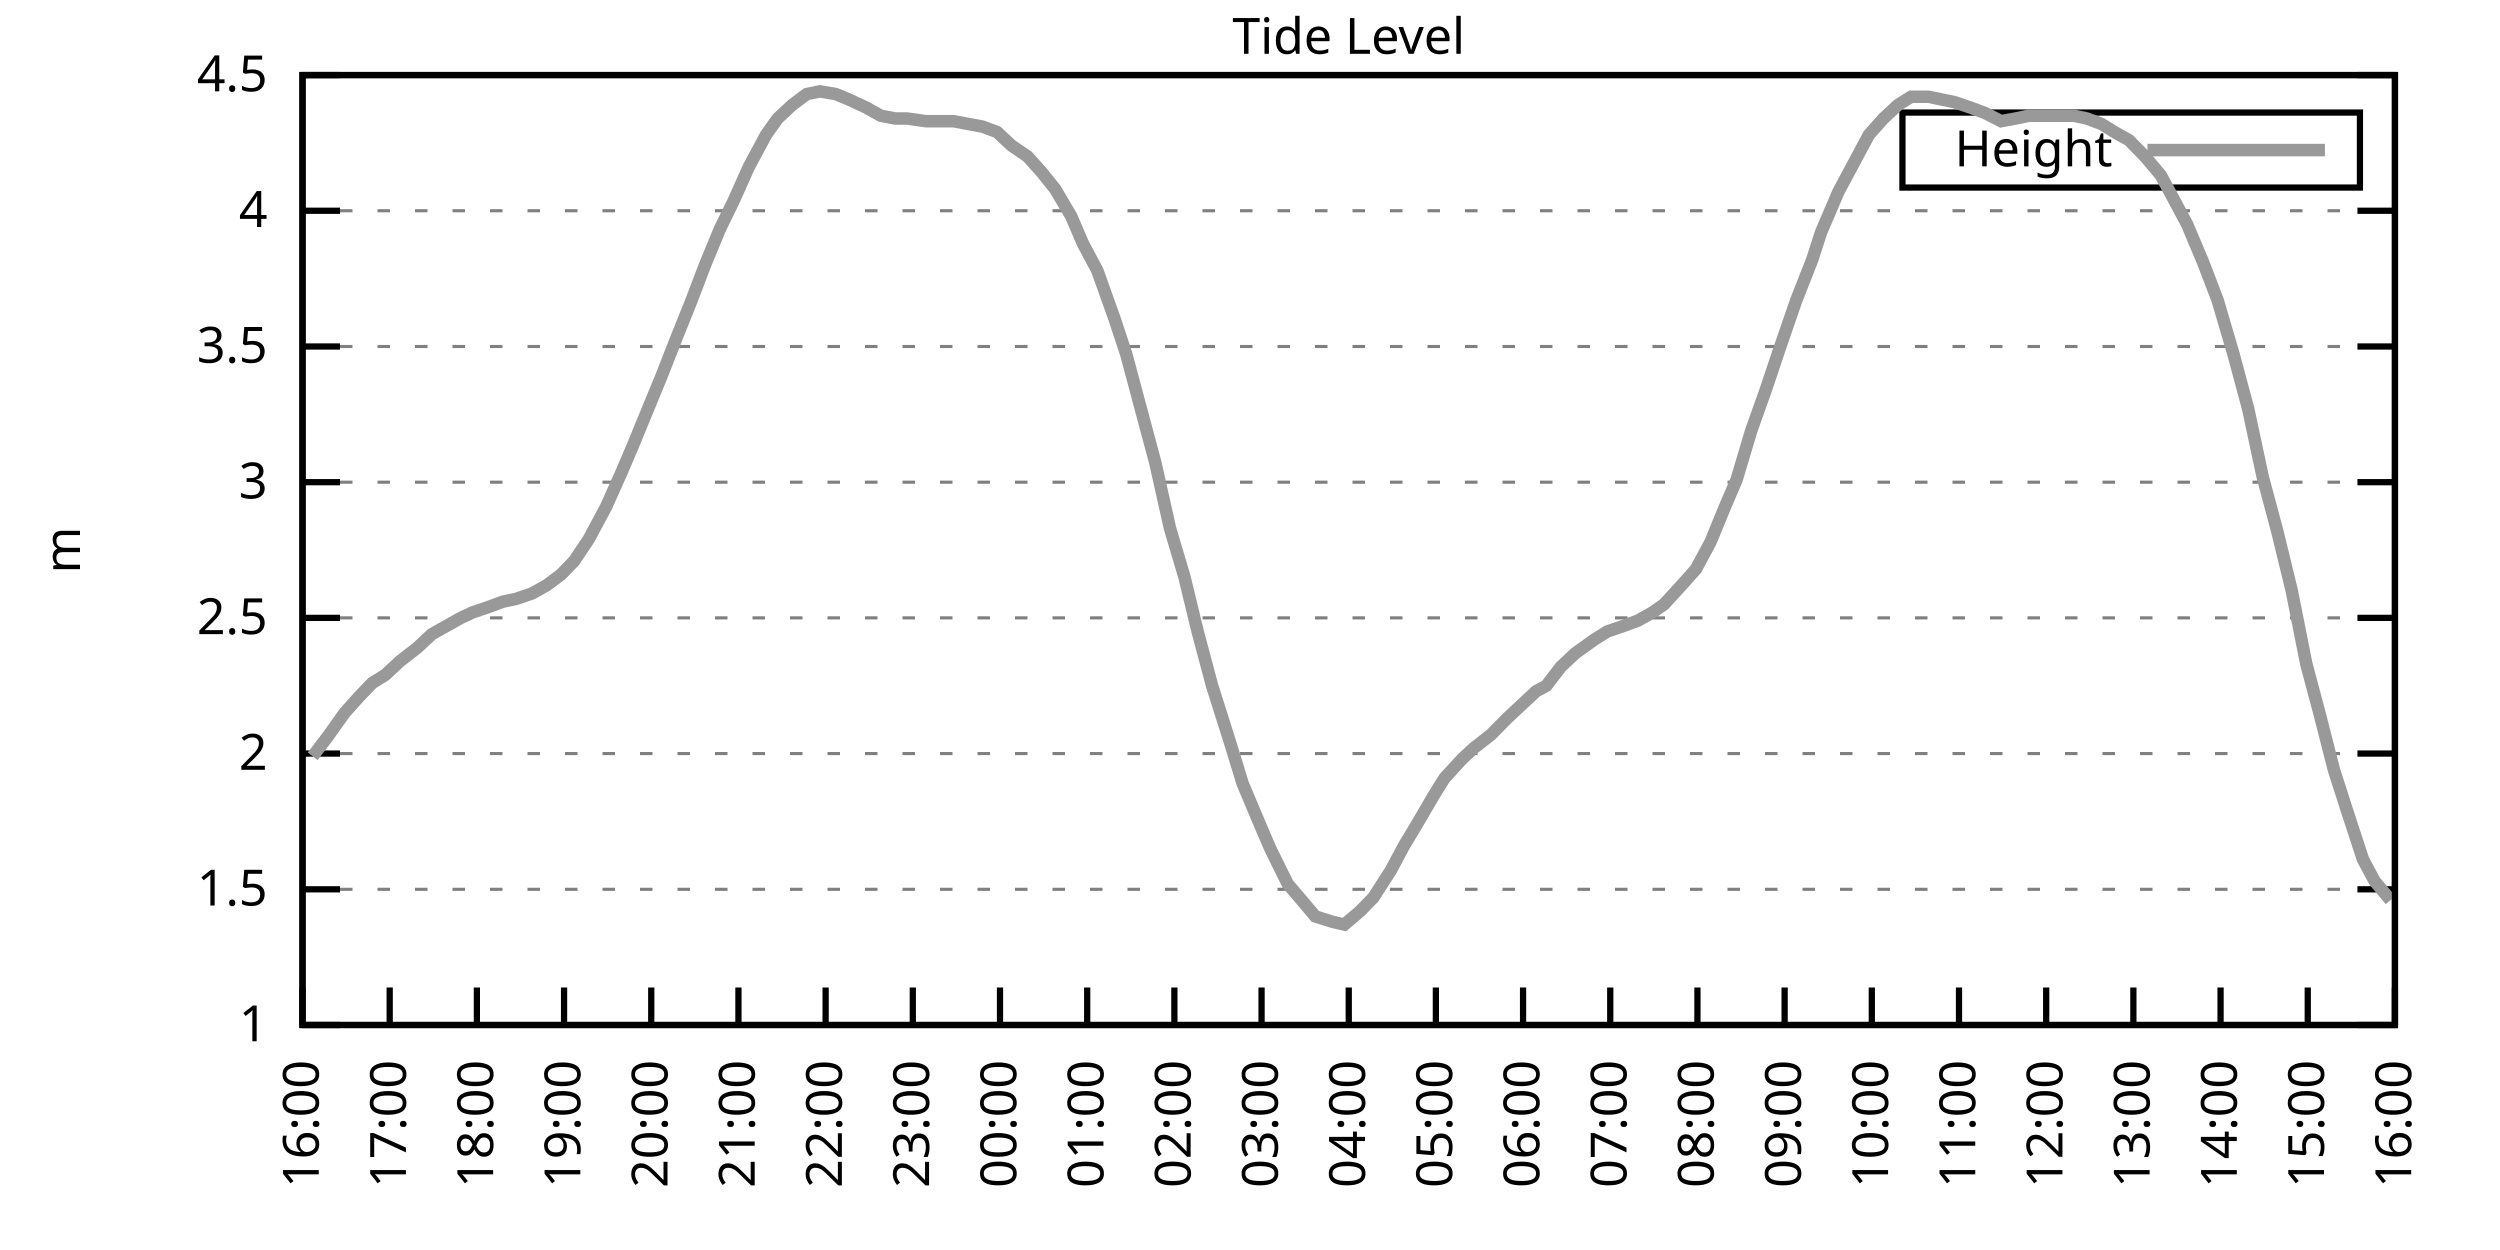
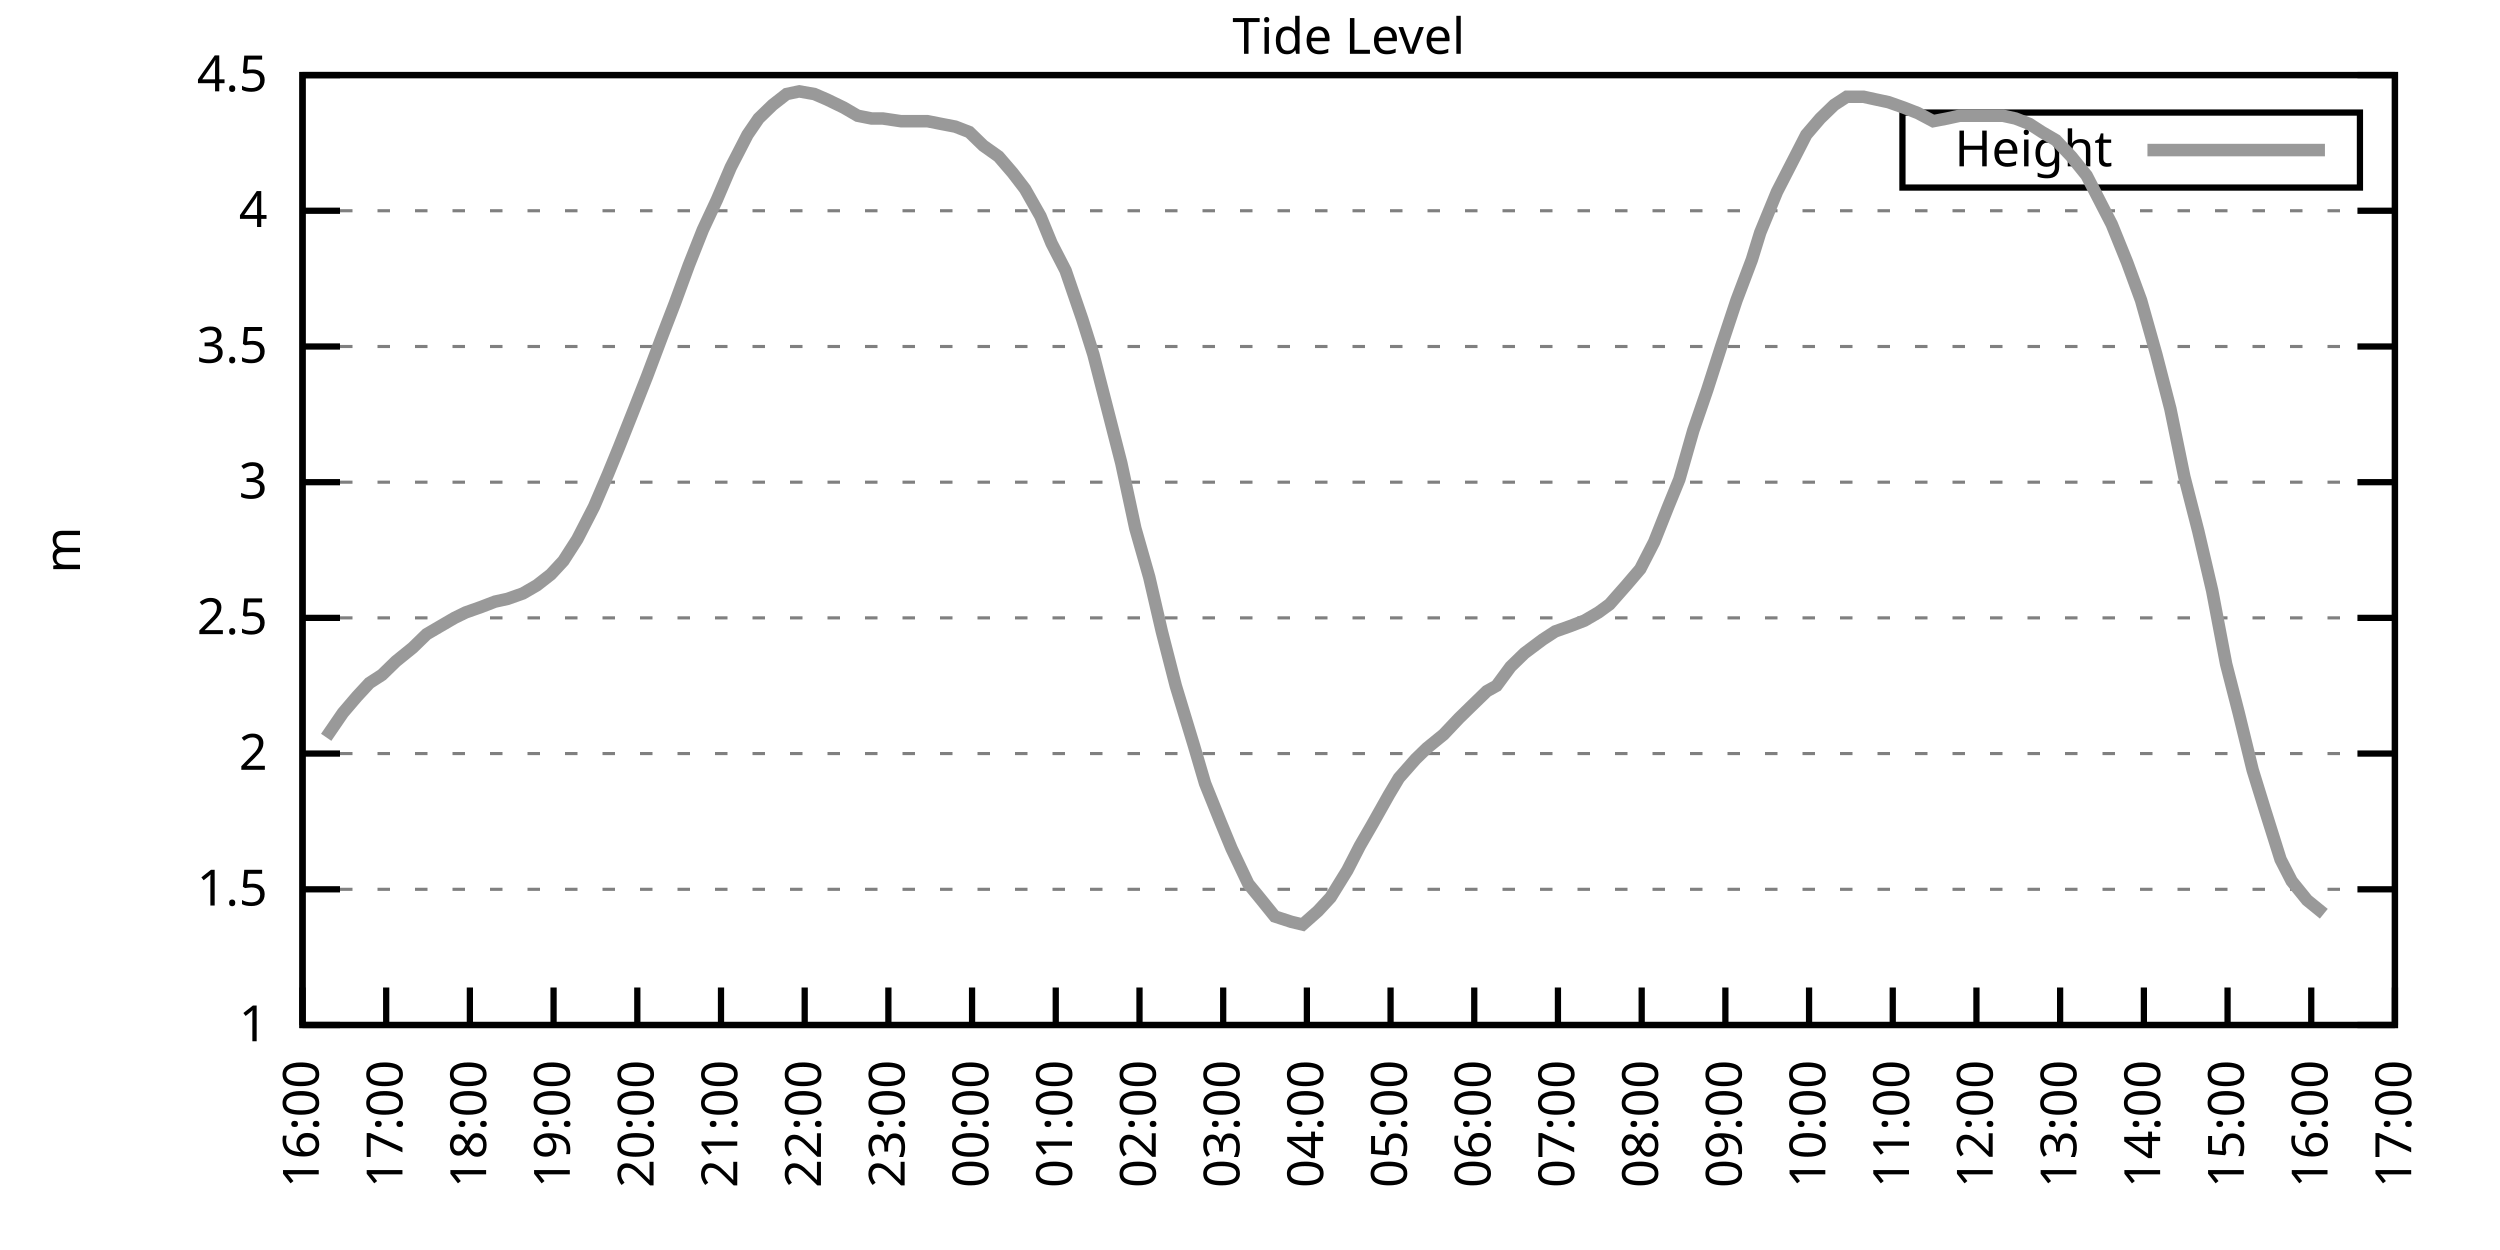
<svg xmlns="http://www.w3.org/2000/svg" xmlns:xlink="http://www.w3.org/1999/xlink" width="400" height="200" viewBox="0 0 400 200">
  <g id="gnuplot_canvas">
    <rect x="0" y="0" width="400" height="200" fill="none" />
    <defs>
      <circle id="gpDot" r="0.5" stroke-width="0.5" stroke="currentColor" />
      <path id="gpPt0" stroke-width="0.333" stroke="currentColor" d="M-1,0 h2 M0,-1 v2" />
      <path id="gpPt1" stroke-width="0.333" stroke="currentColor" d="M-1,-1 L1,1 M1,-1 L-1,1" />
      <path id="gpPt2" stroke-width="0.333" stroke="currentColor" d="M-1,0 L1,0 M0,-1 L0,1 M-1,-1 L1,1 M-1,1 L1,-1" />
      <rect id="gpPt3" stroke-width="0.333" stroke="currentColor" x="-1" y="-1" width="2" height="2" />
      <rect id="gpPt4" stroke-width="0.333" stroke="currentColor" fill="currentColor" x="-1" y="-1" width="2" height="2" />
      <circle id="gpPt5" stroke-width="0.333" stroke="currentColor" cx="0" cy="0" r="1" />
      <use xlink:href="#gpPt5" id="gpPt6" fill="currentColor" stroke="none" />
      <path id="gpPt7" stroke-width="0.333" stroke="currentColor" d="M0,-1.33 L-1.33,0.67 L1.33,0.67 z" />
      <use xlink:href="#gpPt7" id="gpPt8" fill="currentColor" stroke="none" />
      <use xlink:href="#gpPt7" id="gpPt9" stroke="currentColor" transform="rotate(180)" />
      <use xlink:href="#gpPt9" id="gpPt10" fill="currentColor" stroke="none" />
      <use xlink:href="#gpPt3" id="gpPt11" stroke="currentColor" transform="rotate(45)" />
      <use xlink:href="#gpPt11" id="gpPt12" fill="currentColor" stroke="none" />
      <path id="gpPt13" stroke-width="0.333" stroke="currentColor" d="M0,1.330 L1.265,0.411 L0.782,-1.067 L-0.782,-1.076 L-1.265,0.411 z" />
      <use xlink:href="#gpPt13" id="gpPt14" fill="currentColor" stroke="none" />
      <filter id="textbox" filterUnits="objectBoundingBox" x="0" y="0" height="1" width="1">
        <feFlood flood-color="white" flood-opacity="1" result="bgnd" />
        <feComposite in="SourceGraphic" in2="bgnd" operator="atop" />
      </filter>
      <filter id="greybox" filterUnits="objectBoundingBox" x="0" y="0" height="1" width="1">
        <feFlood flood-color="lightgrey" flood-opacity="1" result="grey" />
        <feComposite in="SourceGraphic" in2="grey" operator="atop" />
      </filter>
    </defs>
    <g fill="none" color="white" stroke="currentColor" stroke-width="1.00" stroke-linecap="butt" stroke-linejoin="miter">
</g>
    <g fill="none" color="black" stroke="currentColor" stroke-width="1.00" stroke-linecap="butt" stroke-linejoin="miter">
      <g stroke="none" shape-rendering="crispEdges">
        <polygon fill="rgb(255, 255, 255)" points="48.40,164.00 383.18,164.00 383.18,12.02 48.40,12.02 " />
      </g>
    </g>
    <g fill="none" color="black" stroke="currentColor" stroke-width="1.00" stroke-linecap="butt" stroke-linejoin="miter">
</g>
    <g fill="none" color="black" stroke="black" stroke-width="0.50" stroke-linecap="butt" stroke-linejoin="miter">
</g>
    <g fill="none" color="gray" stroke="currentColor" stroke-width="0.50" stroke-linecap="butt" stroke-linejoin="miter">
      <path stroke="gray" stroke-dasharray="2,4" class="gridline" d="M48.40,164.00 L383.19,164.00  " />
    </g>
    <g fill="none" color="gray" stroke="gray" stroke-width="1.00" stroke-linecap="butt" stroke-linejoin="miter">
</g>
    <g fill="none" color="black" stroke="currentColor" stroke-width="1.00" stroke-linecap="butt" stroke-linejoin="miter">
      <path stroke="black" d="M48.40,164.00 L54.40,164.00 M383.19,164.00 L377.19,164.00  " />
      <g transform="translate(42.80,166.60)" stroke="none" fill="black" font-family="Sans" font-size="8.00" text-anchor="end">
        <text>
          <tspan font-family="Sans"> 1</tspan>
        </text>
      </g>
    </g>
    <g fill="none" color="black" stroke="currentColor" stroke-width="1.00" stroke-linecap="butt" stroke-linejoin="miter">
</g>
    <g fill="none" color="black" stroke="black" stroke-width="0.50" stroke-linecap="butt" stroke-linejoin="miter">
</g>
    <g fill="none" color="gray" stroke="currentColor" stroke-width="0.50" stroke-linecap="butt" stroke-linejoin="miter">
      <path stroke="gray" stroke-dasharray="2,4" class="gridline" d="M48.40,142.29 L383.19,142.29  " />
    </g>
    <g fill="none" color="gray" stroke="gray" stroke-width="1.00" stroke-linecap="butt" stroke-linejoin="miter">
</g>
    <g fill="none" color="black" stroke="currentColor" stroke-width="1.00" stroke-linecap="butt" stroke-linejoin="miter">
      <path stroke="black" d="M48.40,142.29 L54.40,142.29 M383.19,142.29 L377.19,142.29  " />
      <g transform="translate(42.80,144.89)" stroke="none" fill="black" font-family="Sans" font-size="8.00" text-anchor="end">
        <text>
          <tspan font-family="Sans"> 1.5</tspan>
        </text>
      </g>
    </g>
    <g fill="none" color="black" stroke="currentColor" stroke-width="1.00" stroke-linecap="butt" stroke-linejoin="miter">
</g>
    <g fill="none" color="black" stroke="black" stroke-width="0.50" stroke-linecap="butt" stroke-linejoin="miter">
</g>
    <g fill="none" color="gray" stroke="currentColor" stroke-width="0.50" stroke-linecap="butt" stroke-linejoin="miter">
      <path stroke="gray" stroke-dasharray="2,4" class="gridline" d="M48.40,120.57 L383.19,120.57  " />
    </g>
    <g fill="none" color="gray" stroke="gray" stroke-width="1.00" stroke-linecap="butt" stroke-linejoin="miter">
</g>
    <g fill="none" color="black" stroke="currentColor" stroke-width="1.00" stroke-linecap="butt" stroke-linejoin="miter">
      <path stroke="black" d="M48.40,120.57 L54.40,120.57 M383.19,120.57 L377.19,120.57  " />
      <g transform="translate(42.80,123.17)" stroke="none" fill="black" font-family="Sans" font-size="8.00" text-anchor="end">
        <text>
          <tspan font-family="Sans"> 2</tspan>
        </text>
      </g>
    </g>
    <g fill="none" color="black" stroke="currentColor" stroke-width="1.00" stroke-linecap="butt" stroke-linejoin="miter">
</g>
    <g fill="none" color="black" stroke="black" stroke-width="0.50" stroke-linecap="butt" stroke-linejoin="miter">
</g>
    <g fill="none" color="gray" stroke="currentColor" stroke-width="0.50" stroke-linecap="butt" stroke-linejoin="miter">
      <path stroke="gray" stroke-dasharray="2,4" class="gridline" d="M48.40,98.86 L383.19,98.86  " />
    </g>
    <g fill="none" color="gray" stroke="gray" stroke-width="1.00" stroke-linecap="butt" stroke-linejoin="miter">
</g>
    <g fill="none" color="black" stroke="currentColor" stroke-width="1.00" stroke-linecap="butt" stroke-linejoin="miter">
      <path stroke="black" d="M48.40,98.86 L54.40,98.86 M383.19,98.86 L377.19,98.86  " />
      <g transform="translate(42.80,101.46)" stroke="none" fill="black" font-family="Sans" font-size="8.00" text-anchor="end">
        <text>
          <tspan font-family="Sans"> 2.5</tspan>
        </text>
      </g>
    </g>
    <g fill="none" color="black" stroke="currentColor" stroke-width="1.00" stroke-linecap="butt" stroke-linejoin="miter">
</g>
    <g fill="none" color="black" stroke="black" stroke-width="0.50" stroke-linecap="butt" stroke-linejoin="miter">
</g>
    <g fill="none" color="gray" stroke="currentColor" stroke-width="0.50" stroke-linecap="butt" stroke-linejoin="miter">
      <path stroke="gray" stroke-dasharray="2,4" class="gridline" d="M48.40,77.15 L383.19,77.15  " />
    </g>
    <g fill="none" color="gray" stroke="gray" stroke-width="1.00" stroke-linecap="butt" stroke-linejoin="miter">
</g>
    <g fill="none" color="black" stroke="currentColor" stroke-width="1.00" stroke-linecap="butt" stroke-linejoin="miter">
      <path stroke="black" d="M48.40,77.15 L54.40,77.15 M383.19,77.15 L377.19,77.15  " />
      <g transform="translate(42.80,79.75)" stroke="none" fill="black" font-family="Sans" font-size="8.00" text-anchor="end">
        <text>
          <tspan font-family="Sans"> 3</tspan>
        </text>
      </g>
    </g>
    <g fill="none" color="black" stroke="currentColor" stroke-width="1.00" stroke-linecap="butt" stroke-linejoin="miter">
</g>
    <g fill="none" color="black" stroke="black" stroke-width="0.50" stroke-linecap="butt" stroke-linejoin="miter">
</g>
    <g fill="none" color="gray" stroke="currentColor" stroke-width="0.50" stroke-linecap="butt" stroke-linejoin="miter">
      <path stroke="gray" stroke-dasharray="2,4" class="gridline" d="M48.40,55.44 L383.19,55.44  " />
    </g>
    <g fill="none" color="gray" stroke="gray" stroke-width="1.00" stroke-linecap="butt" stroke-linejoin="miter">
</g>
    <g fill="none" color="black" stroke="currentColor" stroke-width="1.00" stroke-linecap="butt" stroke-linejoin="miter">
      <path stroke="black" d="M48.40,55.44 L54.40,55.44 M383.19,55.44 L377.19,55.44  " />
      <g transform="translate(42.80,58.04)" stroke="none" fill="black" font-family="Sans" font-size="8.00" text-anchor="end">
        <text>
          <tspan font-family="Sans"> 3.5</tspan>
        </text>
      </g>
    </g>
    <g fill="none" color="black" stroke="currentColor" stroke-width="1.00" stroke-linecap="butt" stroke-linejoin="miter">
</g>
    <g fill="none" color="black" stroke="black" stroke-width="0.50" stroke-linecap="butt" stroke-linejoin="miter">
</g>
    <g fill="none" color="gray" stroke="currentColor" stroke-width="0.50" stroke-linecap="butt" stroke-linejoin="miter">
      <path stroke="gray" stroke-dasharray="2,4" class="gridline" d="M48.40,33.72 L383.19,33.72  " />
    </g>
    <g fill="none" color="gray" stroke="gray" stroke-width="1.00" stroke-linecap="butt" stroke-linejoin="miter">
</g>
    <g fill="none" color="black" stroke="currentColor" stroke-width="1.00" stroke-linecap="butt" stroke-linejoin="miter">
      <path stroke="black" d="M48.40,33.72 L54.40,33.72 M383.19,33.72 L377.19,33.72  " />
      <g transform="translate(42.80,36.32)" stroke="none" fill="black" font-family="Sans" font-size="8.00" text-anchor="end">
        <text>
          <tspan font-family="Sans"> 4</tspan>
        </text>
      </g>
    </g>
    <g fill="none" color="black" stroke="currentColor" stroke-width="1.00" stroke-linecap="butt" stroke-linejoin="miter">
</g>
    <g fill="none" color="black" stroke="black" stroke-width="0.50" stroke-linecap="butt" stroke-linejoin="miter">
</g>
    <g fill="none" color="gray" stroke="currentColor" stroke-width="0.50" stroke-linecap="butt" stroke-linejoin="miter">
      <path stroke="gray" stroke-dasharray="2,4" class="gridline" d="M48.40,12.01 L383.19,12.01  " />
    </g>
    <g fill="none" color="gray" stroke="gray" stroke-width="1.00" stroke-linecap="butt" stroke-linejoin="miter">
</g>
    <g fill="none" color="black" stroke="currentColor" stroke-width="1.00" stroke-linecap="butt" stroke-linejoin="miter">
      <path stroke="black" d="M48.40,12.01 L54.40,12.01 M383.19,12.01 L377.19,12.01  " />
      <g transform="translate(42.80,14.61)" stroke="none" fill="black" font-family="Sans" font-size="8.00" text-anchor="end">
        <text>
          <tspan font-family="Sans"> 4.5</tspan>
        </text>
      </g>
    </g>
    <g fill="none" color="black" stroke="currentColor" stroke-width="1.00" stroke-linecap="butt" stroke-linejoin="miter">
      <path stroke="black" d="M48.40,164.00 L48.40,158.00  " />
      <g transform="translate(51.00,169.60) rotate(270.00)" stroke="none" fill="black" font-family="Sans" font-size="8.00" text-anchor="end">
        <text>
          <tspan font-family="Sans">16:00</tspan>
        </text>
      </g>
    </g>
    <g fill="none" color="black" stroke="currentColor" stroke-width="1.00" stroke-linecap="butt" stroke-linejoin="miter">
-       <path stroke="black" d="M62.35,164.00 L62.35,158.00  " />
-       <g transform="translate(64.95,169.60) rotate(270.00)" stroke="none" fill="black" font-family="Sans" font-size="8.00" text-anchor="end">
+       <path stroke="black" d="M61.79,164.00 L61.79,158.00  " />
+       <g transform="translate(64.39,169.60) rotate(270.00)" stroke="none" fill="black" font-family="Sans" font-size="8.00" text-anchor="end">
        <text>
          <tspan font-family="Sans">17:00</tspan>
        </text>
      </g>
    </g>
    <g fill="none" color="black" stroke="currentColor" stroke-width="1.00" stroke-linecap="butt" stroke-linejoin="miter">
-       <path stroke="black" d="M76.30,164.00 L76.30,158.00  " />
-       <g transform="translate(78.90,169.60) rotate(270.00)" stroke="none" fill="black" font-family="Sans" font-size="8.00" text-anchor="end">
+       <path stroke="black" d="M75.18,164.00 L75.18,158.00  " />
+       <g transform="translate(77.78,169.60) rotate(270.00)" stroke="none" fill="black" font-family="Sans" font-size="8.00" text-anchor="end">
        <text>
          <tspan font-family="Sans">18:00</tspan>
        </text>
      </g>
    </g>
    <g fill="none" color="black" stroke="currentColor" stroke-width="1.00" stroke-linecap="butt" stroke-linejoin="miter">
-       <path stroke="black" d="M90.25,164.00 L90.25,158.00  " />
-       <g transform="translate(92.85,169.60) rotate(270.00)" stroke="none" fill="black" font-family="Sans" font-size="8.00" text-anchor="end">
+       <path stroke="black" d="M88.57,164.00 L88.57,158.00  " />
+       <g transform="translate(91.17,169.60) rotate(270.00)" stroke="none" fill="black" font-family="Sans" font-size="8.00" text-anchor="end">
        <text>
          <tspan font-family="Sans">19:00</tspan>
        </text>
      </g>
    </g>
    <g fill="none" color="black" stroke="currentColor" stroke-width="1.00" stroke-linecap="butt" stroke-linejoin="miter">
-       <path stroke="black" d="M104.20,164.00 L104.20,158.00  " />
-       <g transform="translate(106.80,169.60) rotate(270.00)" stroke="none" fill="black" font-family="Sans" font-size="8.00" text-anchor="end">
+       <path stroke="black" d="M101.97,164.00 L101.97,158.00  " />
+       <g transform="translate(104.57,169.60) rotate(270.00)" stroke="none" fill="black" font-family="Sans" font-size="8.00" text-anchor="end">
        <text>
          <tspan font-family="Sans">20:00</tspan>
        </text>
      </g>
    </g>
    <g fill="none" color="black" stroke="currentColor" stroke-width="1.00" stroke-linecap="butt" stroke-linejoin="miter">
-       <path stroke="black" d="M118.15,164.00 L118.15,158.00  " />
-       <g transform="translate(120.75,169.60) rotate(270.00)" stroke="none" fill="black" font-family="Sans" font-size="8.00" text-anchor="end">
+       <path stroke="black" d="M115.36,164.00 L115.36,158.00  " />
+       <g transform="translate(117.96,169.60) rotate(270.00)" stroke="none" fill="black" font-family="Sans" font-size="8.00" text-anchor="end">
        <text>
          <tspan font-family="Sans">21:00</tspan>
        </text>
      </g>
    </g>
    <g fill="none" color="black" stroke="currentColor" stroke-width="1.00" stroke-linecap="butt" stroke-linejoin="miter">
-       <path stroke="black" d="M132.10,164.00 L132.10,158.00  " />
-       <g transform="translate(134.70,169.60) rotate(270.00)" stroke="none" fill="black" font-family="Sans" font-size="8.00" text-anchor="end">
+       <path stroke="black" d="M128.75,164.00 L128.75,158.00  " />
+       <g transform="translate(131.35,169.60) rotate(270.00)" stroke="none" fill="black" font-family="Sans" font-size="8.00" text-anchor="end">
        <text>
          <tspan font-family="Sans">22:00</tspan>
        </text>
      </g>
    </g>
    <g fill="none" color="black" stroke="currentColor" stroke-width="1.00" stroke-linecap="butt" stroke-linejoin="miter">
-       <path stroke="black" d="M146.05,164.00 L146.05,158.00  " />
-       <g transform="translate(148.65,169.60) rotate(270.00)" stroke="none" fill="black" font-family="Sans" font-size="8.00" text-anchor="end">
+       <path stroke="black" d="M142.14,164.00 L142.14,158.00  " />
+       <g transform="translate(144.74,169.60) rotate(270.00)" stroke="none" fill="black" font-family="Sans" font-size="8.00" text-anchor="end">
        <text>
          <tspan font-family="Sans">23:00</tspan>
        </text>
      </g>
    </g>
    <g fill="none" color="black" stroke="currentColor" stroke-width="1.00" stroke-linecap="butt" stroke-linejoin="miter">
-       <path stroke="black" d="M160.00,164.00 L160.00,158.00  " />
-       <g transform="translate(162.60,169.60) rotate(270.00)" stroke="none" fill="black" font-family="Sans" font-size="8.00" text-anchor="end">
+       <path stroke="black" d="M155.53,164.00 L155.53,158.00  " />
+       <g transform="translate(158.13,169.60) rotate(270.00)" stroke="none" fill="black" font-family="Sans" font-size="8.00" text-anchor="end">
        <text>
          <tspan font-family="Sans">00:00</tspan>
        </text>
      </g>
    </g>
    <g fill="none" color="black" stroke="currentColor" stroke-width="1.00" stroke-linecap="butt" stroke-linejoin="miter">
-       <path stroke="black" d="M173.95,164.00 L173.95,158.00  " />
-       <g transform="translate(176.55,169.60) rotate(270.00)" stroke="none" fill="black" font-family="Sans" font-size="8.00" text-anchor="end">
+       <path stroke="black" d="M168.92,164.00 L168.92,158.00  " />
+       <g transform="translate(171.52,169.60) rotate(270.00)" stroke="none" fill="black" font-family="Sans" font-size="8.00" text-anchor="end">
        <text>
          <tspan font-family="Sans">01:00</tspan>
        </text>
      </g>
    </g>
    <g fill="none" color="black" stroke="currentColor" stroke-width="1.00" stroke-linecap="butt" stroke-linejoin="miter">
-       <path stroke="black" d="M187.90,164.00 L187.90,158.00  " />
-       <g transform="translate(190.50,169.60) rotate(270.00)" stroke="none" fill="black" font-family="Sans" font-size="8.00" text-anchor="end">
+       <path stroke="black" d="M182.32,164.00 L182.32,158.00  " />
+       <g transform="translate(184.92,169.60) rotate(270.00)" stroke="none" fill="black" font-family="Sans" font-size="8.00" text-anchor="end">
        <text>
          <tspan font-family="Sans">02:00</tspan>
        </text>
      </g>
    </g>
    <g fill="none" color="black" stroke="currentColor" stroke-width="1.00" stroke-linecap="butt" stroke-linejoin="miter">
-       <path stroke="black" d="M201.85,164.00 L201.85,158.00  " />
-       <g transform="translate(204.45,169.60) rotate(270.00)" stroke="none" fill="black" font-family="Sans" font-size="8.00" text-anchor="end">
+       <path stroke="black" d="M195.71,164.00 L195.71,158.00  " />
+       <g transform="translate(198.31,169.60) rotate(270.00)" stroke="none" fill="black" font-family="Sans" font-size="8.00" text-anchor="end">
        <text>
          <tspan font-family="Sans">03:00</tspan>
        </text>
      </g>
    </g>
    <g fill="none" color="black" stroke="currentColor" stroke-width="1.00" stroke-linecap="butt" stroke-linejoin="miter">
-       <path stroke="black" d="M215.80,164.00 L215.80,158.00  " />
-       <g transform="translate(218.40,169.60) rotate(270.00)" stroke="none" fill="black" font-family="Sans" font-size="8.00" text-anchor="end">
+       <path stroke="black" d="M209.10,164.00 L209.10,158.00  " />
+       <g transform="translate(211.70,169.60) rotate(270.00)" stroke="none" fill="black" font-family="Sans" font-size="8.00" text-anchor="end">
        <text>
          <tspan font-family="Sans">04:00</tspan>
        </text>
      </g>
    </g>
    <g fill="none" color="black" stroke="currentColor" stroke-width="1.00" stroke-linecap="butt" stroke-linejoin="miter">
-       <path stroke="black" d="M229.74,164.00 L229.74,158.00  " />
-       <g transform="translate(232.34,169.60) rotate(270.00)" stroke="none" fill="black" font-family="Sans" font-size="8.00" text-anchor="end">
+       <path stroke="black" d="M222.49,164.00 L222.49,158.00  " />
+       <g transform="translate(225.09,169.60) rotate(270.00)" stroke="none" fill="black" font-family="Sans" font-size="8.00" text-anchor="end">
        <text>
          <tspan font-family="Sans">05:00</tspan>
        </text>
      </g>
    </g>
    <g fill="none" color="black" stroke="currentColor" stroke-width="1.00" stroke-linecap="butt" stroke-linejoin="miter">
-       <path stroke="black" d="M243.69,164.00 L243.69,158.00  " />
-       <g transform="translate(246.29,169.60) rotate(270.00)" stroke="none" fill="black" font-family="Sans" font-size="8.00" text-anchor="end">
+       <path stroke="black" d="M235.88,164.00 L235.88,158.00  " />
+       <g transform="translate(238.48,169.60) rotate(270.00)" stroke="none" fill="black" font-family="Sans" font-size="8.00" text-anchor="end">
        <text>
          <tspan font-family="Sans">06:00</tspan>
        </text>
      </g>
    </g>
    <g fill="none" color="black" stroke="currentColor" stroke-width="1.00" stroke-linecap="butt" stroke-linejoin="miter">
-       <path stroke="black" d="M257.64,164.00 L257.64,158.00  " />
-       <g transform="translate(260.24,169.60) rotate(270.00)" stroke="none" fill="black" font-family="Sans" font-size="8.00" text-anchor="end">
+       <path stroke="black" d="M249.27,164.00 L249.27,158.00  " />
+       <g transform="translate(251.87,169.60) rotate(270.00)" stroke="none" fill="black" font-family="Sans" font-size="8.00" text-anchor="end">
        <text>
          <tspan font-family="Sans">07:00</tspan>
        </text>
      </g>
    </g>
    <g fill="none" color="black" stroke="currentColor" stroke-width="1.00" stroke-linecap="butt" stroke-linejoin="miter">
-       <path stroke="black" d="M271.59,164.00 L271.59,158.00  " />
-       <g transform="translate(274.19,169.60) rotate(270.00)" stroke="none" fill="black" font-family="Sans" font-size="8.00" text-anchor="end">
+       <path stroke="black" d="M262.67,164.00 L262.67,158.00  " />
+       <g transform="translate(265.27,169.60) rotate(270.00)" stroke="none" fill="black" font-family="Sans" font-size="8.00" text-anchor="end">
        <text>
          <tspan font-family="Sans">08:00</tspan>
        </text>
      </g>
    </g>
    <g fill="none" color="black" stroke="currentColor" stroke-width="1.00" stroke-linecap="butt" stroke-linejoin="miter">
-       <path stroke="black" d="M285.54,164.00 L285.54,158.00  " />
-       <g transform="translate(288.14,169.60) rotate(270.00)" stroke="none" fill="black" font-family="Sans" font-size="8.00" text-anchor="end">
+       <path stroke="black" d="M276.06,164.00 L276.06,158.00  " />
+       <g transform="translate(278.66,169.60) rotate(270.00)" stroke="none" fill="black" font-family="Sans" font-size="8.00" text-anchor="end">
        <text>
          <tspan font-family="Sans">09:00</tspan>
        </text>
      </g>
    </g>
    <g fill="none" color="black" stroke="currentColor" stroke-width="1.00" stroke-linecap="butt" stroke-linejoin="miter">
-       <path stroke="black" d="M299.49,164.00 L299.49,158.00  " />
-       <g transform="translate(302.09,169.60) rotate(270.00)" stroke="none" fill="black" font-family="Sans" font-size="8.00" text-anchor="end">
+       <path stroke="black" d="M289.45,164.00 L289.45,158.00  " />
+       <g transform="translate(292.05,169.60) rotate(270.00)" stroke="none" fill="black" font-family="Sans" font-size="8.00" text-anchor="end">
        <text>
          <tspan font-family="Sans">10:00</tspan>
        </text>
      </g>
    </g>
    <g fill="none" color="black" stroke="currentColor" stroke-width="1.00" stroke-linecap="butt" stroke-linejoin="miter">
-       <path stroke="black" d="M313.44,164.00 L313.44,158.00  " />
-       <g transform="translate(316.04,169.60) rotate(270.00)" stroke="none" fill="black" font-family="Sans" font-size="8.00" text-anchor="end">
+       <path stroke="black" d="M302.84,164.00 L302.84,158.00  " />
+       <g transform="translate(305.44,169.60) rotate(270.00)" stroke="none" fill="black" font-family="Sans" font-size="8.00" text-anchor="end">
        <text>
          <tspan font-family="Sans">11:00</tspan>
        </text>
      </g>
    </g>
    <g fill="none" color="black" stroke="currentColor" stroke-width="1.00" stroke-linecap="butt" stroke-linejoin="miter">
-       <path stroke="black" d="M327.39,164.00 L327.39,158.00  " />
-       <g transform="translate(329.99,169.60) rotate(270.00)" stroke="none" fill="black" font-family="Sans" font-size="8.00" text-anchor="end">
+       <path stroke="black" d="M316.23,164.00 L316.23,158.00  " />
+       <g transform="translate(318.83,169.60) rotate(270.00)" stroke="none" fill="black" font-family="Sans" font-size="8.00" text-anchor="end">
        <text>
          <tspan font-family="Sans">12:00</tspan>
        </text>
      </g>
    </g>
    <g fill="none" color="black" stroke="currentColor" stroke-width="1.00" stroke-linecap="butt" stroke-linejoin="miter">
-       <path stroke="black" d="M341.34,164.00 L341.34,158.00  " />
-       <g transform="translate(343.94,169.60) rotate(270.00)" stroke="none" fill="black" font-family="Sans" font-size="8.00" text-anchor="end">
+       <path stroke="black" d="M329.62,164.00 L329.62,158.00  " />
+       <g transform="translate(332.22,169.60) rotate(270.00)" stroke="none" fill="black" font-family="Sans" font-size="8.00" text-anchor="end">
        <text>
          <tspan font-family="Sans">13:00</tspan>
        </text>
      </g>
    </g>
    <g fill="none" color="black" stroke="currentColor" stroke-width="1.00" stroke-linecap="butt" stroke-linejoin="miter">
-       <path stroke="black" d="M355.29,164.00 L355.29,158.00  " />
-       <g transform="translate(357.89,169.60) rotate(270.00)" stroke="none" fill="black" font-family="Sans" font-size="8.00" text-anchor="end">
+       <path stroke="black" d="M343.02,164.00 L343.02,158.00  " />
+       <g transform="translate(345.62,169.60) rotate(270.00)" stroke="none" fill="black" font-family="Sans" font-size="8.00" text-anchor="end">
        <text>
          <tspan font-family="Sans">14:00</tspan>
        </text>
      </g>
    </g>
    <g fill="none" color="black" stroke="currentColor" stroke-width="1.00" stroke-linecap="butt" stroke-linejoin="miter">
-       <path stroke="black" d="M369.24,164.00 L369.24,158.00  " />
-       <g transform="translate(371.84,169.60) rotate(270.00)" stroke="none" fill="black" font-family="Sans" font-size="8.00" text-anchor="end">
+       <path stroke="black" d="M356.41,164.00 L356.41,158.00  " />
+       <g transform="translate(359.01,169.60) rotate(270.00)" stroke="none" fill="black" font-family="Sans" font-size="8.00" text-anchor="end">
        <text>
          <tspan font-family="Sans">15:00</tspan>
+         </text>
+       </g>
+     </g>
+     <g fill="none" color="black" stroke="currentColor" stroke-width="1.00" stroke-linecap="butt" stroke-linejoin="miter">
+       <path stroke="black" d="M369.80,164.00 L369.80,158.00  " />
+       <g transform="translate(372.40,169.60) rotate(270.00)" stroke="none" fill="black" font-family="Sans" font-size="8.00" text-anchor="end">
+         <text>
+           <tspan font-family="Sans">16:00</tspan>
        </text>
      </g>
    </g>
    <g fill="none" color="black" stroke="currentColor" stroke-width="1.00" stroke-linecap="butt" stroke-linejoin="miter">
      <path stroke="black" d="M383.19,164.00 L383.19,158.00  " />
      <g transform="translate(385.79,169.60) rotate(270.00)" stroke="none" fill="black" font-family="Sans" font-size="8.00" text-anchor="end">
        <text>
-           <tspan font-family="Sans">16:00</tspan>
+           <tspan font-family="Sans">17:00</tspan>
        </text>
      </g>
    </g>
    <g fill="none" color="black" stroke="currentColor" stroke-width="1.00" stroke-linecap="butt" stroke-linejoin="miter">
</g>
    <g fill="none" color="black" stroke="currentColor" stroke-width="1.00" stroke-linecap="butt" stroke-linejoin="miter">
      <path stroke="black" d="M48.40,12.01 L48.40,164.00 L383.19,164.00 L383.19,12.01 L48.40,12.01 Z  " />
    </g>
    <g fill="none" color="black" stroke="currentColor" stroke-width="1.00" stroke-linecap="butt" stroke-linejoin="miter">
</g>
    <g fill="none" color="black" stroke="currentColor" stroke-width="1.00" stroke-linecap="butt" stroke-linejoin="miter">
      <path stroke="black" d="M304.39,30.01 L304.39,18.01 L377.59,18.01 L377.59,30.01 L304.39,30.01 Z  " />
    </g>
    <g id="Tide_level_plot_1">
      <g fill="none" color="white" stroke="black" stroke-width="2.00" stroke-linecap="butt" stroke-linejoin="miter">
</g>
      <g fill="none" color="black" stroke="currentColor" stroke-width="2.00" stroke-linecap="butt" stroke-linejoin="miter">
        <g transform="translate(337.99,26.61)" stroke="none" fill="black" font-family="Sans" font-size="8.00" text-anchor="end">
          <text>
            <tspan font-family="Sans">Height</tspan>
          </text>
        </g>
      </g>
      <g fill="none" color="black" stroke="currentColor" stroke-width="2.00" stroke-linecap="butt" stroke-linejoin="miter">
-         <path stroke="rgb(153, 153, 153)" d="M343.59,24.01 L371.99,24.01 M50.03,121.01 L52.35,117.97 L55.14,114.06 L57.47,111.45 L59.56,109.28 L61.65,107.98   L63.98,105.81 L66.77,103.64 L69.09,101.47 L71.42,100.16 L73.74,98.86 L75.60,97.99 L78.16,97.12 L80.48,96.26   L82.58,95.82 L85.13,94.95 L87.46,93.65 L89.78,91.91 L91.88,89.74 L94.20,86.27 L96.99,81.06 L99.32,75.85   L101.18,71.50 L103.50,65.86 L105.83,60.21 L108.38,53.70 L110.48,48.49 L112.80,42.41 L115.13,36.76 L117.45,31.99   L119.78,26.77 L122.57,21.56 L124.43,18.96 L126.75,16.79 L129.08,15.05 L131.17,14.62 L133.72,15.05 L135.82,15.92   L138.61,17.22 L140.93,18.52 L143.26,18.96 L145.12,18.96 L148.14,19.39 L150.46,19.39 L152.56,19.39 L154.88,19.83   L157.21,20.26 L159.53,21.13 L161.86,23.30 L164.41,25.04 L166.74,27.64 L168.83,30.25 L171.39,34.59 L173.25,38.93   L175.57,43.28 L178.36,51.09 L180.22,56.74 L183.01,67.16 L184.87,74.11 L187.20,84.53 L189.52,92.35 L191.62,101.03   L193.94,109.72 L196.96,119.27 L198.82,125.35 L201.38,131.43 L203.24,135.77 L206.03,141.42 L207.89,143.59 L210.45,146.63   L213.24,147.50 L215.10,147.93 L217.65,145.76 L219.75,143.59 L222.54,139.25 L224.63,135.34 L226.72,131.86 L229.51,127.09   L231.14,124.48 L233.93,121.44 L235.79,119.71 L238.58,117.53 L241.14,114.93 L243.00,113.19 L245.79,110.59 L247.41,109.72   L249.74,106.68 L252.06,104.51 L255.09,102.34 L257.18,101.03 L259.74,100.16 L262.06,99.30 L264.39,97.99 L266.25,96.69   L269.04,93.65 L271.36,91.04 L273.69,86.70 L276.01,81.06 L277.87,76.71 L280.20,68.90 L282.52,62.38 L284.85,55.44   L287.40,48.05 L289.96,41.54 L291.36,37.20 L294.15,30.68 L296.47,26.34 L299.03,21.56 L301.35,18.96 L303.68,16.79   L305.77,15.48 L308.56,15.48 L310.65,15.92 L312.74,16.35 L315.30,17.22 L317.63,18.09 L320.18,19.39 L322.51,18.96   L324.60,18.52 L326.93,18.52 L329.02,18.52 L331.81,18.52 L333.90,18.96 L336.23,19.83 L338.32,21.13 L340.64,22.43   L343.20,25.04 L345.76,28.08 L347.85,31.99 L349.94,35.89 L352.50,41.97 L354.83,48.05 L357.38,56.74 L359.71,65.42   L362.03,76.28 L364.36,84.97 L366.68,94.52 L369.01,106.24 L371.10,114.06 L373.43,123.18 L375.52,129.69 L378.08,137.51   L379.94,140.98 L382.49,144.02  " />
+         <path stroke="rgb(153, 153, 153)" d="M343.59,24.01 L371.99,24.01 M52.19,117.97 L54.87,114.06 L57.10,111.45 L59.11,109.28 L61.12,107.98 L63.35,105.81   L66.03,103.64 L68.26,101.47 L70.50,100.16 L72.73,98.86 L74.51,97.99 L76.97,97.12 L79.20,96.26 L81.21,95.82   L83.66,94.95 L85.90,93.65 L88.13,91.91 L90.14,89.74 L92.37,86.27 L95.05,81.06 L97.28,75.85 L99.06,71.50   L101.30,65.86 L103.53,60.21 L105.98,53.70 L107.99,48.49 L110.22,42.41 L112.46,36.76 L114.69,31.99 L116.92,26.77   L119.60,21.56 L121.38,18.96 L123.62,16.79 L125.85,15.05 L127.86,14.62 L130.31,15.05 L132.32,15.92 L135.00,17.22   L137.23,18.52 L139.46,18.96 L141.25,18.96 L144.15,19.39 L146.38,19.39 L148.39,19.39 L150.62,19.83 L152.85,20.26   L155.09,21.13 L157.32,23.30 L159.77,25.04 L162.01,27.64 L164.01,30.25 L166.47,34.59 L168.25,38.93 L170.49,43.28   L173.17,51.09 L174.95,56.74 L177.63,67.16 L179.41,74.11 L181.65,84.53 L183.88,92.35 L185.89,101.03 L188.12,109.72   L191.02,119.27 L192.81,125.35 L195.26,131.43 L197.05,135.77 L199.73,141.42 L201.51,143.59 L203.97,146.63 L206.64,147.50   L208.43,147.93 L210.88,145.76 L212.89,143.59 L215.57,139.25 L217.58,135.34 L219.59,131.86 L222.27,127.09 L223.83,124.48   L226.51,121.44 L228.29,119.71 L230.97,117.53 L233.43,114.93 L235.21,113.19 L237.89,110.59 L239.45,109.72 L241.69,106.68   L243.92,104.51 L246.82,102.34 L248.83,101.03 L251.28,100.16 L253.51,99.30 L255.75,97.99 L257.53,96.69 L260.21,93.65   L262.44,91.04 L264.67,86.70 L266.91,81.06 L268.69,76.71 L270.92,68.90 L273.16,62.38 L275.39,55.44 L277.84,48.05   L280.30,41.54 L281.64,37.20 L284.32,30.68 L286.55,26.34 L289.00,21.56 L291.23,18.96 L293.47,16.79 L295.48,15.48   L298.15,15.48 L300.16,15.92 L302.17,16.35 L304.63,17.22 L306.86,18.09 L309.31,19.39 L311.54,18.96 L313.55,18.52   L315.79,18.52 L317.79,18.52 L320.47,18.52 L322.48,18.96 L324.71,19.83 L326.72,21.13 L328.95,22.43 L331.41,25.04   L333.86,28.08 L335.87,31.99 L337.88,35.89 L340.34,41.97 L342.57,48.05 L345.02,56.74 L347.26,65.42 L349.49,76.28   L351.72,84.97 L353.95,94.52 L356.18,106.24 L358.19,114.06 L360.42,123.18 L362.43,129.69 L364.89,137.51 L366.67,140.98   L369.13,144.02 L371.81,146.20  " />
      </g>
    </g>
    <g fill="none" color="black" stroke="currentColor" stroke-width="2.00" stroke-linecap="butt" stroke-linejoin="miter">
</g>
    <g fill="none" color="black" stroke="black" stroke-width="1.00" stroke-linecap="butt" stroke-linejoin="miter">
</g>
    <g fill="none" color="black" stroke="currentColor" stroke-width="1.00" stroke-linecap="butt" stroke-linejoin="miter">
      <path stroke="black" d="M48.40,12.01 L48.40,164.00 L383.19,164.00 L383.19,12.01 L48.40,12.01 Z  " />
      <g transform="translate(12.80,88.01) rotate(270.00)" stroke="none" fill="black" font-family="Sans" font-size="8.00" text-anchor="middle">
        <text>
          <tspan font-family="Sans">m</tspan>
        </text>
      </g>
    </g>
    <g fill="none" color="black" stroke="currentColor" stroke-width="1.00" stroke-linecap="butt" stroke-linejoin="miter">
</g>
    <g fill="none" color="black" stroke="currentColor" stroke-width="1.00" stroke-linecap="butt" stroke-linejoin="miter">
      <g transform="translate(215.79,8.61)" stroke="none" fill="black" font-family="Sans" font-size="8.00" text-anchor="middle">
        <text>
          <tspan font-family="Sans">Tide Level</tspan>
        </text>
      </g>
    </g>
    <g fill="none" color="black" stroke="currentColor" stroke-width="1.00" stroke-linecap="butt" stroke-linejoin="miter">
</g>
  </g>
</svg>
